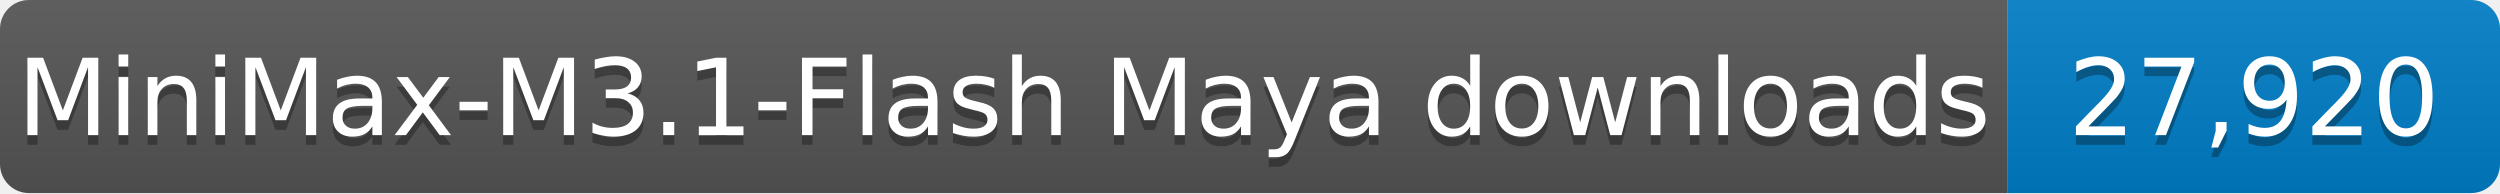
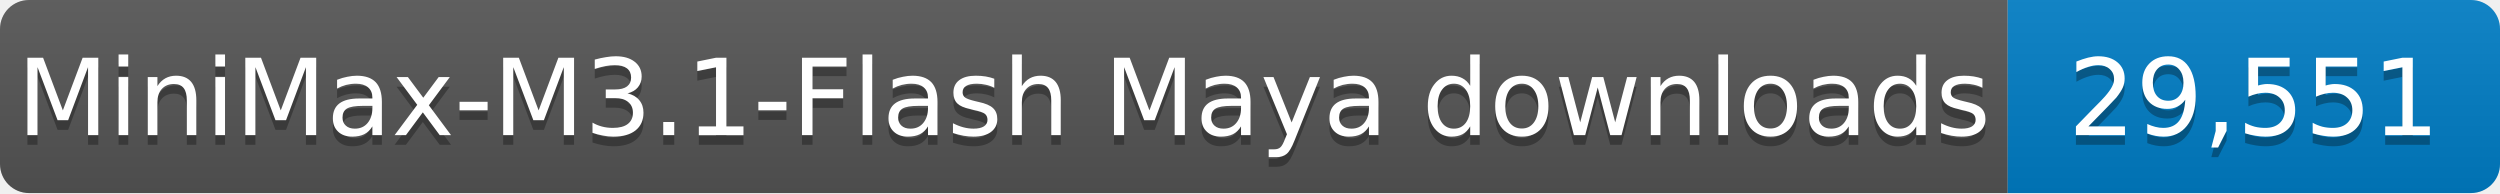
- <svg xmlns="http://www.w3.org/2000/svg" width="259" height="20" role="img" aria-label="MiniMax-M3.1-Flash Maya downloads: 27,920">
+ <svg xmlns="http://www.w3.org/2000/svg" width="259" height="20" role="img" aria-label="MiniMax-M3.1-Flash Maya downloads: 29,551">
  <linearGradient id="s" x2="0" y2="100%">
    <stop offset="0" stop-color="#bbb" stop-opacity=".1" />
    <stop offset="1" stop-opacity=".1" />
  </linearGradient>
  <clipPath id="r">
    <rect width="259" height="20" rx="3" fill="#fff" />
  </clipPath>
  <g clip-path="url(#r)">
    <rect width="208" height="20" fill="#555" />
    <rect x="208" width="51" height="20" fill="#007ec6" />
    <rect width="259" height="20" fill="url(#s)" />
  </g>
  <g fill="#fff" text-anchor="middle" font-family="Verdana,Geneva,DejaVu Sans,sans-serif" font-size="11">
    <text x="104.0" y="15" fill="#010101" fill-opacity=".3" textLength="198" lengthAdjust="spacingAndGlyphs">MiniMax-M3.1-Flash Maya downloads</text>
    <text x="104.0" y="14" textLength="198" lengthAdjust="spacingAndGlyphs">MiniMax-M3.1-Flash Maya downloads</text>
-     <text x="233.5" y="15" fill="#010101" fill-opacity=".3" textLength="41" lengthAdjust="spacingAndGlyphs">27,920</text>
-     <text x="233.5" y="14" textLength="41" lengthAdjust="spacingAndGlyphs">27,920</text>
+     <text x="233.5" y="15" fill="#010101" fill-opacity=".3" textLength="41" lengthAdjust="spacingAndGlyphs">29,551</text>
+     <text x="233.5" y="14" textLength="41" lengthAdjust="spacingAndGlyphs">29,551</text>
  </g>
</svg>
